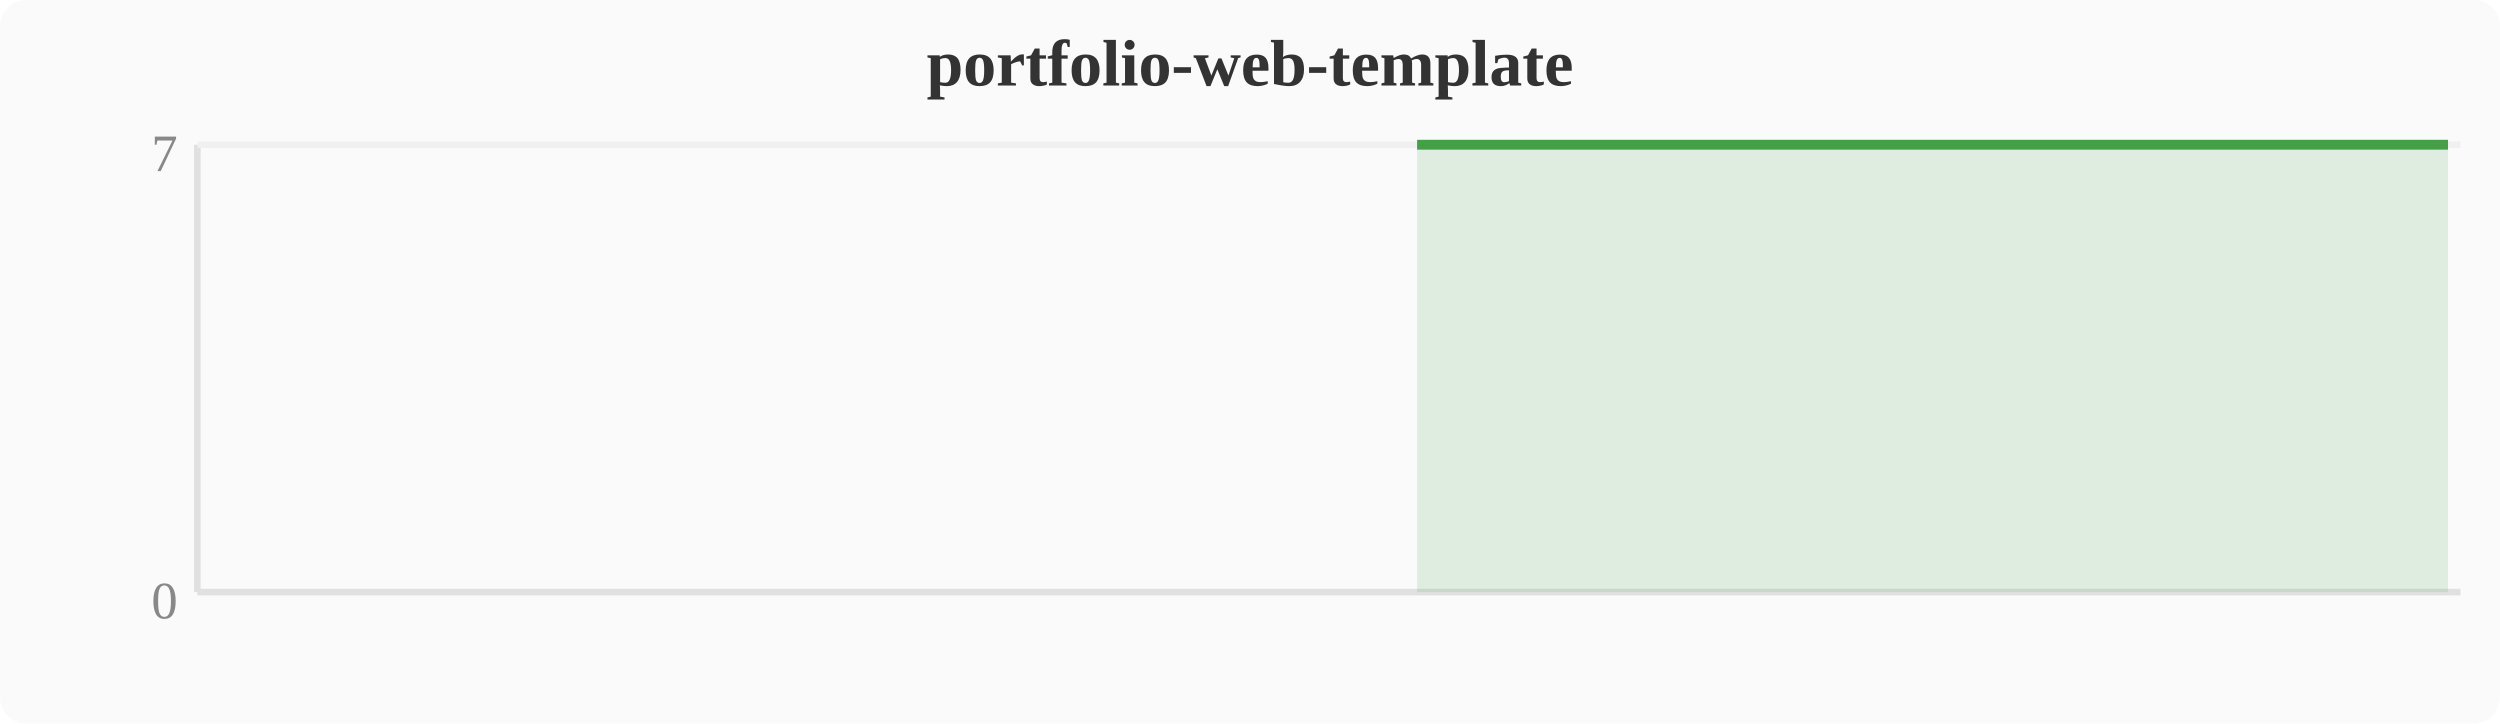
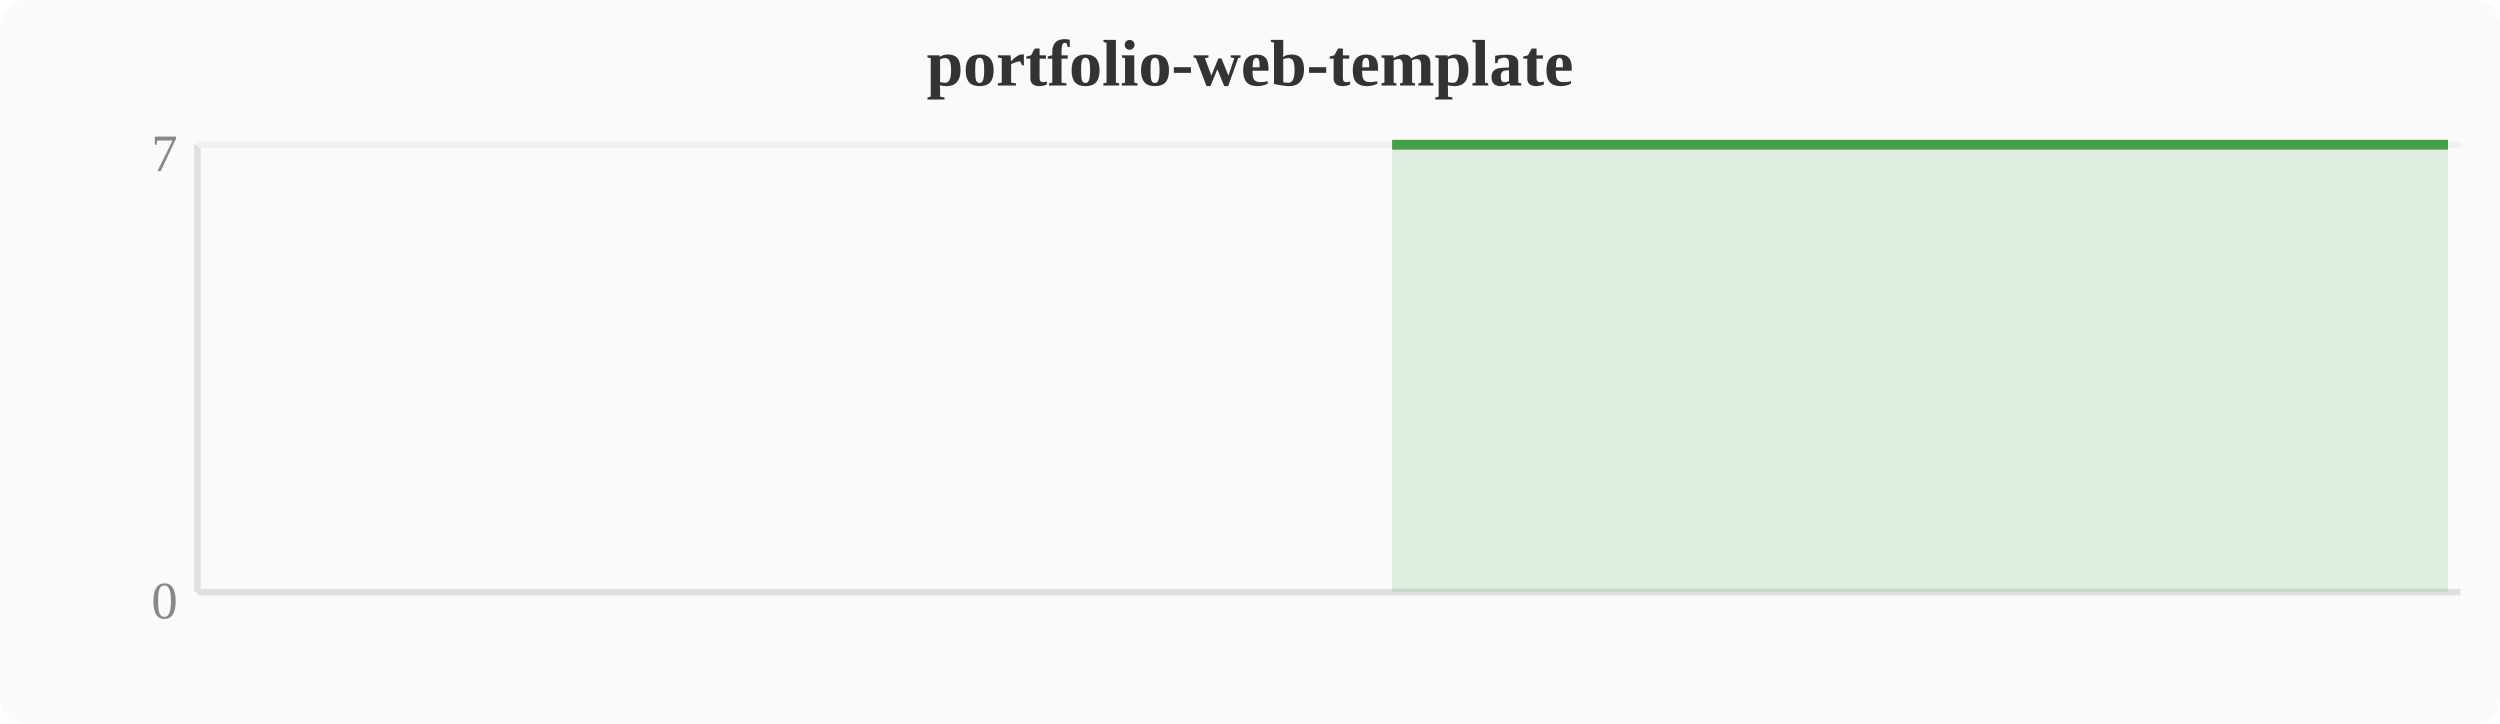
<svg xmlns="http://www.w3.org/2000/svg" width="380" height="110" viewBox="0 0 380 110">
  <rect width="380" height="110" fill="#fafafa" rx="4" />
  <text x="190" y="13" text-anchor="middle" font-size="10" font-weight="bold" fill="#333">portfolio-web-template</text>
  <line x1="30" y1="22" x2="30" y2="90" stroke="#e0e0e0" stroke-width="1" />
  <line x1="30" y1="90" x2="374" y2="90" stroke="#e0e0e0" stroke-width="1" />
  <line x1="30" y1="22" x2="374" y2="22" stroke="#f0f0f0" stroke-width="1" />
  <text x="27" y="94" text-anchor="end" font-size="8" fill="#888">0</text>
  <text x="27" y="26" text-anchor="end" font-size="8" fill="#888">7</text>
-   <polygon points="215.4,22.0 219.2,22.0 223.0,22.0 226.8,22.0 230.7,22.0 234.5,22.0 238.3,22.0 242.1,22.0 246.0,22.0 249.8,22.0 253.6,22.0 257.4,22.0 261.2,22.0 265.1,22.0 268.9,22.0 272.7,22.0 276.5,22.0 280.4,22.0 284.2,22.0 288.0,22.0 291.8,22.0 295.6,22.0 299.5,22.0 303.3,22.0 307.1,22.0 310.9,22.0 314.8,22.0 318.6,22.0 322.4,22.0 326.2,22.0 330.0,22.0 333.9,22.0 337.7,22.0 341.5,22.0 345.3,22.0 349.2,22.0 353.0,22.0 356.8,22.0 360.6,22.0 364.4,22.0 368.3,22.0 372.1,22.0 372.1,90 215.4,90" fill="#43a047" opacity="0.15" />
-   <polyline points="215.4,22.0 219.2,22.0 223.0,22.0 226.8,22.0 230.7,22.0 234.5,22.0 238.3,22.0 242.1,22.0 246.0,22.0 249.8,22.0 253.6,22.0 257.4,22.0 261.2,22.0 265.1,22.0 268.9,22.0 272.7,22.0 276.5,22.0 280.4,22.0 284.2,22.0 288.0,22.0 291.8,22.0 295.6,22.0 299.5,22.0 303.3,22.0 307.1,22.0 310.9,22.0 314.8,22.0 318.6,22.0 322.4,22.0 326.2,22.0 330.0,22.0 333.9,22.0 337.7,22.0 341.5,22.0 345.3,22.0 349.2,22.0 353.0,22.0 356.8,22.0 360.6,22.0 364.4,22.0 368.3,22.0 372.1,22.0" fill="none" stroke="#43a047" stroke-width="1.5" stroke-linejoin="round" />
+   <polygon points="211.6,22.0 215.4,22.0 219.2,22.0 223.0,22.0 226.8,22.0 230.7,22.0 234.5,22.0 238.3,22.0 242.1,22.0 246.0,22.0 249.8,22.0 253.6,22.0 257.4,22.0 261.2,22.0 265.1,22.0 268.9,22.0 272.7,22.0 276.5,22.0 280.4,22.0 284.2,22.0 288.0,22.0 291.8,22.0 295.6,22.0 299.5,22.0 303.3,22.0 307.1,22.0 310.9,22.0 314.8,22.0 318.6,22.0 322.4,22.0 326.2,22.0 330.0,22.0 333.9,22.0 337.7,22.0 341.5,22.0 345.3,22.0 349.2,22.0 353.0,22.0 356.8,22.0 360.6,22.0 364.4,22.0 368.3,22.0 372.1,22.0 372.1,90 211.6,90" fill="#43a047" opacity="0.15" />
+   <polyline points="211.6,22.0 215.4,22.0 219.2,22.0 223.0,22.0 226.8,22.0 230.7,22.0 234.5,22.0 238.3,22.0 242.1,22.0 246.0,22.0 249.8,22.0 253.6,22.0 257.4,22.0 261.2,22.0 265.1,22.0 268.9,22.0 272.7,22.0 276.5,22.0 280.4,22.0 284.2,22.0 288.0,22.0 291.8,22.0 295.6,22.0 299.5,22.0 303.3,22.0 307.1,22.0 310.9,22.0 314.8,22.0 318.6,22.0 322.4,22.0 326.2,22.0 330.0,22.0 333.9,22.0 337.7,22.0 341.5,22.0 345.3,22.0 349.2,22.0 353.0,22.0 356.8,22.0 360.6,22.0 364.4,22.0 368.3,22.0 372.1,22.0" fill="none" stroke="#43a047" stroke-width="1.5" stroke-linejoin="round" />
</svg>
